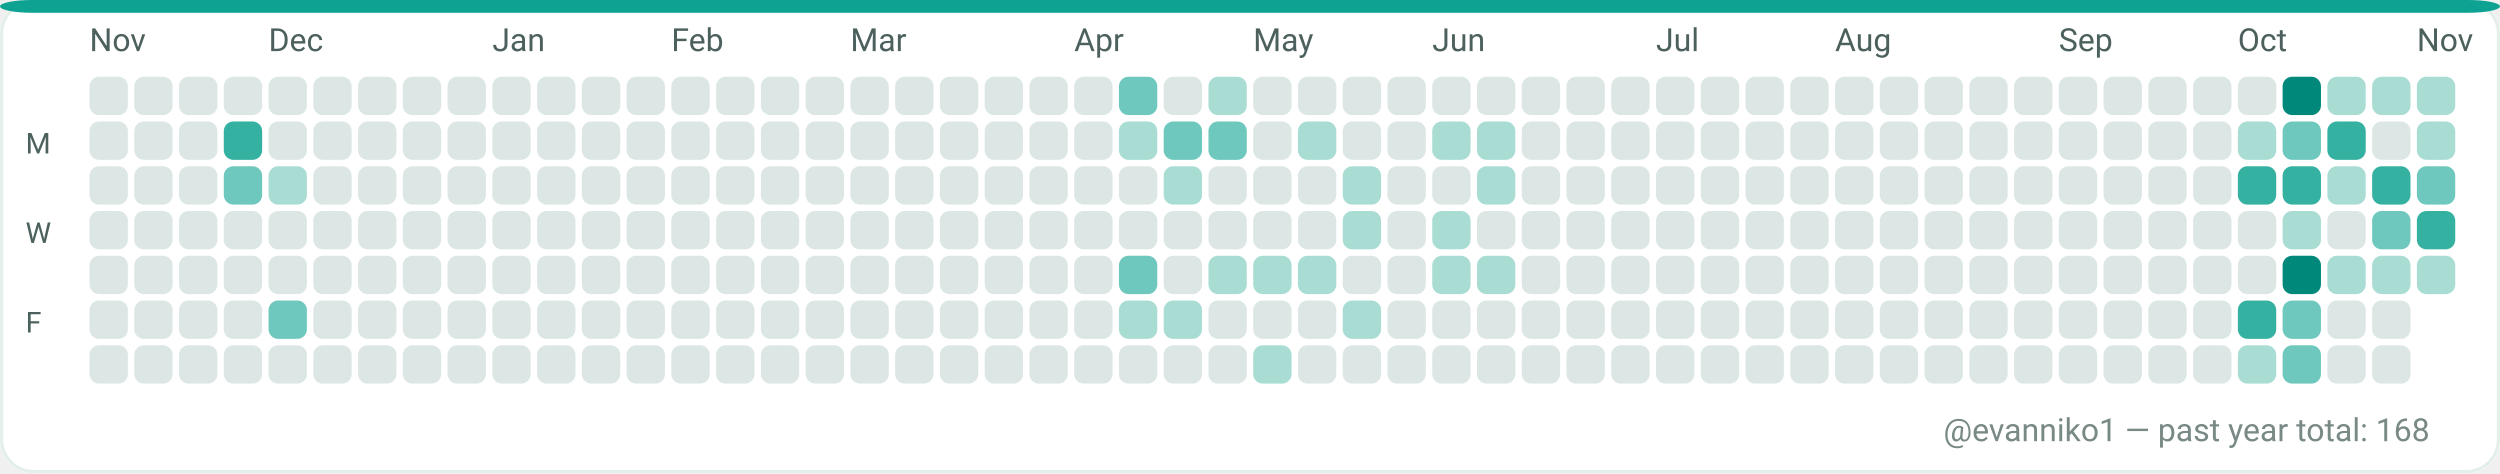
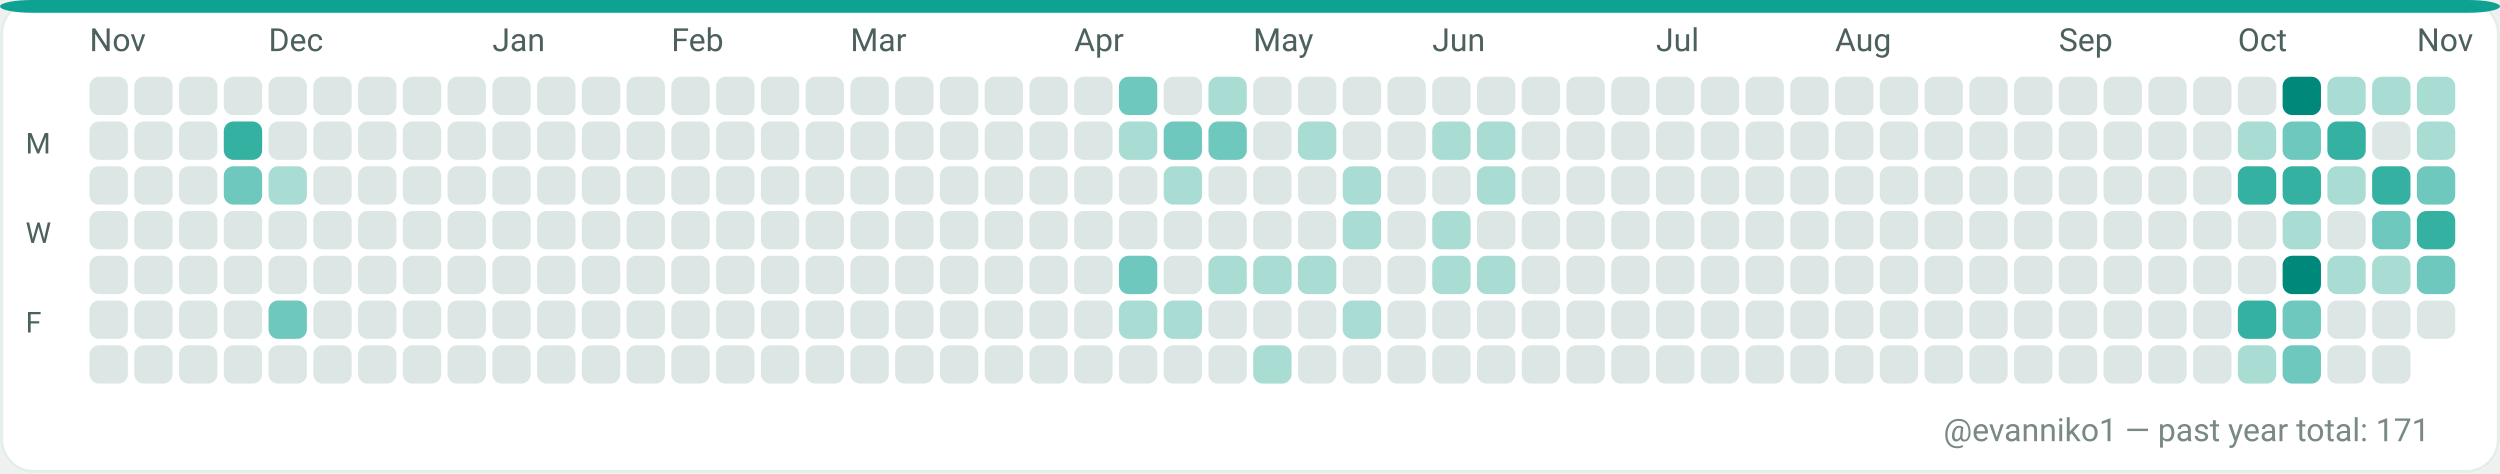
<svg xmlns="http://www.w3.org/2000/svg" width="782" height="148" viewBox="0 0 782 148" role="img" aria-label="GitHub contributions calendar for evanniko1">
  <rect x="0" y="0" width="782" height="148" rx="10" fill="#F7FAF9" />
  <rect x="0.5" y="0.5" width="781" height="147" rx="10" fill="#FFFFFF" stroke="#E5EFEA" stroke-width="1" />
  <rect x="0" y="0" width="782" height="4" rx="10" fill="#0EA293" />
  <text x="28" y="16" fill="#4C615D" font-family="ui-sans-serif, system-ui, -apple-system, Segoe UI, Roboto, Ubuntu, Cantarell, Noto Sans, Helvetica Neue, Arial" font-size="10" text-rendering="geometricPrecision">Nov</text>
  <text x="84" y="16" fill="#4C615D" font-family="ui-sans-serif, system-ui, -apple-system, Segoe UI, Roboto, Ubuntu, Cantarell, Noto Sans, Helvetica Neue, Arial" font-size="10" text-rendering="geometricPrecision">Dec</text>
  <text x="154" y="16" fill="#4C615D" font-family="ui-sans-serif, system-ui, -apple-system, Segoe UI, Roboto, Ubuntu, Cantarell, Noto Sans, Helvetica Neue, Arial" font-size="10" text-rendering="geometricPrecision">Jan</text>
  <text x="210" y="16" fill="#4C615D" font-family="ui-sans-serif, system-ui, -apple-system, Segoe UI, Roboto, Ubuntu, Cantarell, Noto Sans, Helvetica Neue, Arial" font-size="10" text-rendering="geometricPrecision">Feb</text>
  <text x="266" y="16" fill="#4C615D" font-family="ui-sans-serif, system-ui, -apple-system, Segoe UI, Roboto, Ubuntu, Cantarell, Noto Sans, Helvetica Neue, Arial" font-size="10" text-rendering="geometricPrecision">Mar</text>
  <text x="336" y="16" fill="#4C615D" font-family="ui-sans-serif, system-ui, -apple-system, Segoe UI, Roboto, Ubuntu, Cantarell, Noto Sans, Helvetica Neue, Arial" font-size="10" text-rendering="geometricPrecision">Apr</text>
  <text x="392" y="16" fill="#4C615D" font-family="ui-sans-serif, system-ui, -apple-system, Segoe UI, Roboto, Ubuntu, Cantarell, Noto Sans, Helvetica Neue, Arial" font-size="10" text-rendering="geometricPrecision">May</text>
  <text x="448" y="16" fill="#4C615D" font-family="ui-sans-serif, system-ui, -apple-system, Segoe UI, Roboto, Ubuntu, Cantarell, Noto Sans, Helvetica Neue, Arial" font-size="10" text-rendering="geometricPrecision">Jun</text>
  <text x="518" y="16" fill="#4C615D" font-family="ui-sans-serif, system-ui, -apple-system, Segoe UI, Roboto, Ubuntu, Cantarell, Noto Sans, Helvetica Neue, Arial" font-size="10" text-rendering="geometricPrecision">Jul</text>
  <text x="574" y="16" fill="#4C615D" font-family="ui-sans-serif, system-ui, -apple-system, Segoe UI, Roboto, Ubuntu, Cantarell, Noto Sans, Helvetica Neue, Arial" font-size="10" text-rendering="geometricPrecision">Aug</text>
  <text x="644" y="16" fill="#4C615D" font-family="ui-sans-serif, system-ui, -apple-system, Segoe UI, Roboto, Ubuntu, Cantarell, Noto Sans, Helvetica Neue, Arial" font-size="10" text-rendering="geometricPrecision">Sep</text>
  <text x="700" y="16" fill="#4C615D" font-family="ui-sans-serif, system-ui, -apple-system, Segoe UI, Roboto, Ubuntu, Cantarell, Noto Sans, Helvetica Neue, Arial" font-size="10" text-rendering="geometricPrecision">Oct</text>
  <text x="756" y="16" fill="#4C615D" font-family="ui-sans-serif, system-ui, -apple-system, Segoe UI, Roboto, Ubuntu, Cantarell, Noto Sans, Helvetica Neue, Arial" font-size="10" text-rendering="geometricPrecision">Nov</text>
  <text x="8" y="48" fill="#4C615D" font-family="ui-sans-serif, system-ui, -apple-system, Segoe UI, Roboto, Ubuntu, Cantarell, Noto Sans, Helvetica Neue, Arial" font-size="9" text-rendering="geometricPrecision">M</text>
  <text x="8" y="76" fill="#4C615D" font-family="ui-sans-serif, system-ui, -apple-system, Segoe UI, Roboto, Ubuntu, Cantarell, Noto Sans, Helvetica Neue, Arial" font-size="9" text-rendering="geometricPrecision">W</text>
  <text x="8" y="104" fill="#4C615D" font-family="ui-sans-serif, system-ui, -apple-system, Segoe UI, Roboto, Ubuntu, Cantarell, Noto Sans, Helvetica Neue, Arial" font-size="9" text-rendering="geometricPrecision">F</text>
  <g>
    <rect x="28" y="24" width="12" height="12" rx="3" fill="#DCE7E5" />
  </g>
  <g>
    <rect x="28" y="38" width="12" height="12" rx="3" fill="#DCE7E5" />
  </g>
  <g>
    <rect x="28" y="52" width="12" height="12" rx="3" fill="#DCE7E5" />
  </g>
  <g>
    <rect x="28" y="66" width="12" height="12" rx="3" fill="#DCE7E5" />
  </g>
  <g>
    <rect x="28" y="80" width="12" height="12" rx="3" fill="#DCE7E5" />
  </g>
  <g>
    <rect x="28" y="94" width="12" height="12" rx="3" fill="#DCE7E5" />
  </g>
  <g>
    <rect x="28" y="108" width="12" height="12" rx="3" fill="#DCE7E5" />
  </g>
  <g>
    <rect x="42" y="24" width="12" height="12" rx="3" fill="#DCE7E5" />
  </g>
  <g>
    <rect x="42" y="38" width="12" height="12" rx="3" fill="#DCE7E5" />
  </g>
  <g>
    <rect x="42" y="52" width="12" height="12" rx="3" fill="#DCE7E5" />
  </g>
  <g>
    <rect x="42" y="66" width="12" height="12" rx="3" fill="#DCE7E5" />
  </g>
  <g>
    <rect x="42" y="80" width="12" height="12" rx="3" fill="#DCE7E5" />
  </g>
  <g>
    <rect x="42" y="94" width="12" height="12" rx="3" fill="#DCE7E5" />
  </g>
  <g>
    <rect x="42" y="108" width="12" height="12" rx="3" fill="#DCE7E5" />
  </g>
  <g>
    <rect x="56" y="24" width="12" height="12" rx="3" fill="#DCE7E5" />
  </g>
  <g>
    <rect x="56" y="38" width="12" height="12" rx="3" fill="#DCE7E5" />
  </g>
  <g>
    <rect x="56" y="52" width="12" height="12" rx="3" fill="#DCE7E5" />
  </g>
  <g>
    <rect x="56" y="66" width="12" height="12" rx="3" fill="#DCE7E5" />
  </g>
  <g>
    <rect x="56" y="80" width="12" height="12" rx="3" fill="#DCE7E5" />
  </g>
  <g>
    <rect x="56" y="94" width="12" height="12" rx="3" fill="#DCE7E5" />
  </g>
  <g>
    <rect x="56" y="108" width="12" height="12" rx="3" fill="#DCE7E5" />
  </g>
  <g>
    <rect x="70" y="24" width="12" height="12" rx="3" fill="#DCE7E5" />
  </g>
  <g>
    <rect x="70" y="38" width="12" height="12" rx="3" fill="#35B1A1" />
  </g>
  <g>
    <rect x="70" y="52" width="12" height="12" rx="3" fill="#6FC8BE" />
  </g>
  <g>
    <rect x="70" y="66" width="12" height="12" rx="3" fill="#DCE7E5" />
  </g>
  <g>
    <rect x="70" y="80" width="12" height="12" rx="3" fill="#DCE7E5" />
  </g>
  <g>
    <rect x="70" y="94" width="12" height="12" rx="3" fill="#DCE7E5" />
  </g>
  <g>
    <rect x="70" y="108" width="12" height="12" rx="3" fill="#DCE7E5" />
  </g>
  <g>
    <rect x="84" y="24" width="12" height="12" rx="3" fill="#DCE7E5" />
  </g>
  <g>
    <rect x="84" y="38" width="12" height="12" rx="3" fill="#DCE7E5" />
  </g>
  <g>
    <rect x="84" y="52" width="12" height="12" rx="3" fill="#A9DDD4" />
  </g>
  <g>
    <rect x="84" y="66" width="12" height="12" rx="3" fill="#DCE7E5" />
  </g>
  <g>
    <rect x="84" y="80" width="12" height="12" rx="3" fill="#DCE7E5" />
  </g>
  <g>
    <rect x="84" y="94" width="12" height="12" rx="3" fill="#6FC8BE" />
  </g>
  <g>
    <rect x="84" y="108" width="12" height="12" rx="3" fill="#DCE7E5" />
  </g>
  <g>
    <rect x="98" y="24" width="12" height="12" rx="3" fill="#DCE7E5" />
  </g>
  <g>
    <rect x="98" y="38" width="12" height="12" rx="3" fill="#DCE7E5" />
  </g>
  <g>
    <rect x="98" y="52" width="12" height="12" rx="3" fill="#DCE7E5" />
  </g>
  <g>
    <rect x="98" y="66" width="12" height="12" rx="3" fill="#DCE7E5" />
  </g>
  <g>
    <rect x="98" y="80" width="12" height="12" rx="3" fill="#DCE7E5" />
  </g>
  <g>
    <rect x="98" y="94" width="12" height="12" rx="3" fill="#DCE7E5" />
  </g>
  <g>
    <rect x="98" y="108" width="12" height="12" rx="3" fill="#DCE7E5" />
  </g>
  <g>
    <rect x="112" y="24" width="12" height="12" rx="3" fill="#DCE7E5" />
  </g>
  <g>
    <rect x="112" y="38" width="12" height="12" rx="3" fill="#DCE7E5" />
  </g>
  <g>
    <rect x="112" y="52" width="12" height="12" rx="3" fill="#DCE7E5" />
  </g>
  <g>
    <rect x="112" y="66" width="12" height="12" rx="3" fill="#DCE7E5" />
  </g>
  <g>
    <rect x="112" y="80" width="12" height="12" rx="3" fill="#DCE7E5" />
  </g>
  <g>
    <rect x="112" y="94" width="12" height="12" rx="3" fill="#DCE7E5" />
  </g>
  <g>
    <rect x="112" y="108" width="12" height="12" rx="3" fill="#DCE7E5" />
  </g>
  <g>
    <rect x="126" y="24" width="12" height="12" rx="3" fill="#DCE7E5" />
  </g>
  <g>
    <rect x="126" y="38" width="12" height="12" rx="3" fill="#DCE7E5" />
  </g>
  <g>
    <rect x="126" y="52" width="12" height="12" rx="3" fill="#DCE7E5" />
  </g>
  <g>
    <rect x="126" y="66" width="12" height="12" rx="3" fill="#DCE7E5" />
  </g>
  <g>
    <rect x="126" y="80" width="12" height="12" rx="3" fill="#DCE7E5" />
  </g>
  <g>
    <rect x="126" y="94" width="12" height="12" rx="3" fill="#DCE7E5" />
  </g>
  <g>
    <rect x="126" y="108" width="12" height="12" rx="3" fill="#DCE7E5" />
  </g>
  <g>
    <rect x="140" y="24" width="12" height="12" rx="3" fill="#DCE7E5" />
  </g>
  <g>
    <rect x="140" y="38" width="12" height="12" rx="3" fill="#DCE7E5" />
  </g>
  <g>
    <rect x="140" y="52" width="12" height="12" rx="3" fill="#DCE7E5" />
  </g>
  <g>
    <rect x="140" y="66" width="12" height="12" rx="3" fill="#DCE7E5" />
  </g>
  <g>
    <rect x="140" y="80" width="12" height="12" rx="3" fill="#DCE7E5" />
  </g>
  <g>
    <rect x="140" y="94" width="12" height="12" rx="3" fill="#DCE7E5" />
  </g>
  <g>
    <rect x="140" y="108" width="12" height="12" rx="3" fill="#DCE7E5" />
  </g>
  <g>
    <rect x="154" y="24" width="12" height="12" rx="3" fill="#DCE7E5" />
  </g>
  <g>
    <rect x="154" y="38" width="12" height="12" rx="3" fill="#DCE7E5" />
  </g>
  <g>
    <rect x="154" y="52" width="12" height="12" rx="3" fill="#DCE7E5" />
  </g>
  <g>
    <rect x="154" y="66" width="12" height="12" rx="3" fill="#DCE7E5" />
  </g>
  <g>
    <rect x="154" y="80" width="12" height="12" rx="3" fill="#DCE7E5" />
  </g>
  <g>
    <rect x="154" y="94" width="12" height="12" rx="3" fill="#DCE7E5" />
  </g>
  <g>
    <rect x="154" y="108" width="12" height="12" rx="3" fill="#DCE7E5" />
  </g>
  <g>
    <rect x="168" y="24" width="12" height="12" rx="3" fill="#DCE7E5" />
  </g>
  <g>
    <rect x="168" y="38" width="12" height="12" rx="3" fill="#DCE7E5" />
  </g>
  <g>
    <rect x="168" y="52" width="12" height="12" rx="3" fill="#DCE7E5" />
  </g>
  <g>
    <rect x="168" y="66" width="12" height="12" rx="3" fill="#DCE7E5" />
  </g>
  <g>
    <rect x="168" y="80" width="12" height="12" rx="3" fill="#DCE7E5" />
  </g>
  <g>
    <rect x="168" y="94" width="12" height="12" rx="3" fill="#DCE7E5" />
  </g>
  <g>
    <rect x="168" y="108" width="12" height="12" rx="3" fill="#DCE7E5" />
  </g>
  <g>
    <rect x="182" y="24" width="12" height="12" rx="3" fill="#DCE7E5" />
  </g>
  <g>
    <rect x="182" y="38" width="12" height="12" rx="3" fill="#DCE7E5" />
  </g>
  <g>
    <rect x="182" y="52" width="12" height="12" rx="3" fill="#DCE7E5" />
  </g>
  <g>
    <rect x="182" y="66" width="12" height="12" rx="3" fill="#DCE7E5" />
  </g>
  <g>
    <rect x="182" y="80" width="12" height="12" rx="3" fill="#DCE7E5" />
  </g>
  <g>
    <rect x="182" y="94" width="12" height="12" rx="3" fill="#DCE7E5" />
  </g>
  <g>
    <rect x="182" y="108" width="12" height="12" rx="3" fill="#DCE7E5" />
  </g>
  <g>
    <rect x="196" y="24" width="12" height="12" rx="3" fill="#DCE7E5" />
  </g>
  <g>
    <rect x="196" y="38" width="12" height="12" rx="3" fill="#DCE7E5" />
  </g>
  <g>
    <rect x="196" y="52" width="12" height="12" rx="3" fill="#DCE7E5" />
  </g>
  <g>
    <rect x="196" y="66" width="12" height="12" rx="3" fill="#DCE7E5" />
  </g>
  <g>
    <rect x="196" y="80" width="12" height="12" rx="3" fill="#DCE7E5" />
  </g>
  <g>
    <rect x="196" y="94" width="12" height="12" rx="3" fill="#DCE7E5" />
  </g>
  <g>
    <rect x="196" y="108" width="12" height="12" rx="3" fill="#DCE7E5" />
  </g>
  <g>
    <rect x="210" y="24" width="12" height="12" rx="3" fill="#DCE7E5" />
  </g>
  <g>
    <rect x="210" y="38" width="12" height="12" rx="3" fill="#DCE7E5" />
  </g>
  <g>
    <rect x="210" y="52" width="12" height="12" rx="3" fill="#DCE7E5" />
  </g>
  <g>
    <rect x="210" y="66" width="12" height="12" rx="3" fill="#DCE7E5" />
  </g>
  <g>
    <rect x="210" y="80" width="12" height="12" rx="3" fill="#DCE7E5" />
  </g>
  <g>
    <rect x="210" y="94" width="12" height="12" rx="3" fill="#DCE7E5" />
  </g>
  <g>
    <rect x="210" y="108" width="12" height="12" rx="3" fill="#DCE7E5" />
  </g>
  <g>
    <rect x="224" y="24" width="12" height="12" rx="3" fill="#DCE7E5" />
  </g>
  <g>
    <rect x="224" y="38" width="12" height="12" rx="3" fill="#DCE7E5" />
  </g>
  <g>
    <rect x="224" y="52" width="12" height="12" rx="3" fill="#DCE7E5" />
  </g>
  <g>
    <rect x="224" y="66" width="12" height="12" rx="3" fill="#DCE7E5" />
  </g>
  <g>
    <rect x="224" y="80" width="12" height="12" rx="3" fill="#DCE7E5" />
  </g>
  <g>
    <rect x="224" y="94" width="12" height="12" rx="3" fill="#DCE7E5" />
  </g>
  <g>
    <rect x="224" y="108" width="12" height="12" rx="3" fill="#DCE7E5" />
  </g>
  <g>
    <rect x="238" y="24" width="12" height="12" rx="3" fill="#DCE7E5" />
  </g>
  <g>
    <rect x="238" y="38" width="12" height="12" rx="3" fill="#DCE7E5" />
  </g>
  <g>
    <rect x="238" y="52" width="12" height="12" rx="3" fill="#DCE7E5" />
  </g>
  <g>
    <rect x="238" y="66" width="12" height="12" rx="3" fill="#DCE7E5" />
  </g>
  <g>
    <rect x="238" y="80" width="12" height="12" rx="3" fill="#DCE7E5" />
  </g>
  <g>
    <rect x="238" y="94" width="12" height="12" rx="3" fill="#DCE7E5" />
  </g>
  <g>
    <rect x="238" y="108" width="12" height="12" rx="3" fill="#DCE7E5" />
  </g>
  <g>
    <rect x="252" y="24" width="12" height="12" rx="3" fill="#DCE7E5" />
  </g>
  <g>
    <rect x="252" y="38" width="12" height="12" rx="3" fill="#DCE7E5" />
  </g>
  <g>
    <rect x="252" y="52" width="12" height="12" rx="3" fill="#DCE7E5" />
  </g>
  <g>
    <rect x="252" y="66" width="12" height="12" rx="3" fill="#DCE7E5" />
  </g>
  <g>
    <rect x="252" y="80" width="12" height="12" rx="3" fill="#DCE7E5" />
  </g>
  <g>
    <rect x="252" y="94" width="12" height="12" rx="3" fill="#DCE7E5" />
  </g>
  <g>
    <rect x="252" y="108" width="12" height="12" rx="3" fill="#DCE7E5" />
  </g>
  <g>
    <rect x="266" y="24" width="12" height="12" rx="3" fill="#DCE7E5" />
  </g>
  <g>
    <rect x="266" y="38" width="12" height="12" rx="3" fill="#DCE7E5" />
  </g>
  <g>
    <rect x="266" y="52" width="12" height="12" rx="3" fill="#DCE7E5" />
  </g>
  <g>
    <rect x="266" y="66" width="12" height="12" rx="3" fill="#DCE7E5" />
  </g>
  <g>
    <rect x="266" y="80" width="12" height="12" rx="3" fill="#DCE7E5" />
  </g>
  <g>
    <rect x="266" y="94" width="12" height="12" rx="3" fill="#DCE7E5" />
  </g>
  <g>
    <rect x="266" y="108" width="12" height="12" rx="3" fill="#DCE7E5" />
  </g>
  <g>
    <rect x="280" y="24" width="12" height="12" rx="3" fill="#DCE7E5" />
  </g>
  <g>
    <rect x="280" y="38" width="12" height="12" rx="3" fill="#DCE7E5" />
  </g>
  <g>
    <rect x="280" y="52" width="12" height="12" rx="3" fill="#DCE7E5" />
  </g>
  <g>
    <rect x="280" y="66" width="12" height="12" rx="3" fill="#DCE7E5" />
  </g>
  <g>
    <rect x="280" y="80" width="12" height="12" rx="3" fill="#DCE7E5" />
  </g>
  <g>
    <rect x="280" y="94" width="12" height="12" rx="3" fill="#DCE7E5" />
  </g>
  <g>
    <rect x="280" y="108" width="12" height="12" rx="3" fill="#DCE7E5" />
  </g>
  <g>
    <rect x="294" y="24" width="12" height="12" rx="3" fill="#DCE7E5" />
  </g>
  <g>
    <rect x="294" y="38" width="12" height="12" rx="3" fill="#DCE7E5" />
  </g>
  <g>
    <rect x="294" y="52" width="12" height="12" rx="3" fill="#DCE7E5" />
  </g>
  <g>
    <rect x="294" y="66" width="12" height="12" rx="3" fill="#DCE7E5" />
  </g>
  <g>
    <rect x="294" y="80" width="12" height="12" rx="3" fill="#DCE7E5" />
  </g>
  <g>
    <rect x="294" y="94" width="12" height="12" rx="3" fill="#DCE7E5" />
  </g>
  <g>
    <rect x="294" y="108" width="12" height="12" rx="3" fill="#DCE7E5" />
  </g>
  <g>
    <rect x="308" y="24" width="12" height="12" rx="3" fill="#DCE7E5" />
  </g>
  <g>
    <rect x="308" y="38" width="12" height="12" rx="3" fill="#DCE7E5" />
  </g>
  <g>
    <rect x="308" y="52" width="12" height="12" rx="3" fill="#DCE7E5" />
  </g>
  <g>
    <rect x="308" y="66" width="12" height="12" rx="3" fill="#DCE7E5" />
  </g>
  <g>
    <rect x="308" y="80" width="12" height="12" rx="3" fill="#DCE7E5" />
  </g>
  <g>
    <rect x="308" y="94" width="12" height="12" rx="3" fill="#DCE7E5" />
  </g>
  <g>
    <rect x="308" y="108" width="12" height="12" rx="3" fill="#DCE7E5" />
  </g>
  <g>
    <rect x="322" y="24" width="12" height="12" rx="3" fill="#DCE7E5" />
  </g>
  <g>
    <rect x="322" y="38" width="12" height="12" rx="3" fill="#DCE7E5" />
  </g>
  <g>
    <rect x="322" y="52" width="12" height="12" rx="3" fill="#DCE7E5" />
  </g>
  <g>
    <rect x="322" y="66" width="12" height="12" rx="3" fill="#DCE7E5" />
  </g>
  <g>
    <rect x="322" y="80" width="12" height="12" rx="3" fill="#DCE7E5" />
  </g>
  <g>
    <rect x="322" y="94" width="12" height="12" rx="3" fill="#DCE7E5" />
  </g>
  <g>
    <rect x="322" y="108" width="12" height="12" rx="3" fill="#DCE7E5" />
  </g>
  <g>
    <rect x="336" y="24" width="12" height="12" rx="3" fill="#DCE7E5" />
  </g>
  <g>
    <rect x="336" y="38" width="12" height="12" rx="3" fill="#DCE7E5" />
  </g>
  <g>
    <rect x="336" y="52" width="12" height="12" rx="3" fill="#DCE7E5" />
  </g>
  <g>
    <rect x="336" y="66" width="12" height="12" rx="3" fill="#DCE7E5" />
  </g>
  <g>
    <rect x="336" y="80" width="12" height="12" rx="3" fill="#DCE7E5" />
  </g>
  <g>
    <rect x="336" y="94" width="12" height="12" rx="3" fill="#DCE7E5" />
  </g>
  <g>
    <rect x="336" y="108" width="12" height="12" rx="3" fill="#DCE7E5" />
  </g>
  <g>
    <rect x="350" y="24" width="12" height="12" rx="3" fill="#6FC8BE" />
  </g>
  <g>
    <rect x="350" y="38" width="12" height="12" rx="3" fill="#A9DDD4" />
  </g>
  <g>
    <rect x="350" y="52" width="12" height="12" rx="3" fill="#DCE7E5" />
  </g>
  <g>
    <rect x="350" y="66" width="12" height="12" rx="3" fill="#DCE7E5" />
  </g>
  <g>
    <rect x="350" y="80" width="12" height="12" rx="3" fill="#6FC8BE" />
  </g>
  <g>
    <rect x="350" y="94" width="12" height="12" rx="3" fill="#A9DDD4" />
  </g>
  <g>
    <rect x="350" y="108" width="12" height="12" rx="3" fill="#DCE7E5" />
  </g>
  <g>
    <rect x="364" y="24" width="12" height="12" rx="3" fill="#DCE7E5" />
  </g>
  <g>
    <rect x="364" y="38" width="12" height="12" rx="3" fill="#6FC8BE" />
  </g>
  <g>
    <rect x="364" y="52" width="12" height="12" rx="3" fill="#A9DDD4" />
  </g>
  <g>
    <rect x="364" y="66" width="12" height="12" rx="3" fill="#DCE7E5" />
  </g>
  <g>
    <rect x="364" y="80" width="12" height="12" rx="3" fill="#DCE7E5" />
  </g>
  <g>
    <rect x="364" y="94" width="12" height="12" rx="3" fill="#A9DDD4" />
  </g>
  <g>
    <rect x="364" y="108" width="12" height="12" rx="3" fill="#DCE7E5" />
  </g>
  <g>
    <rect x="378" y="24" width="12" height="12" rx="3" fill="#A9DDD4" />
  </g>
  <g>
    <rect x="378" y="38" width="12" height="12" rx="3" fill="#6FC8BE" />
  </g>
  <g>
    <rect x="378" y="52" width="12" height="12" rx="3" fill="#DCE7E5" />
  </g>
  <g>
    <rect x="378" y="66" width="12" height="12" rx="3" fill="#DCE7E5" />
  </g>
  <g>
    <rect x="378" y="80" width="12" height="12" rx="3" fill="#A9DDD4" />
  </g>
  <g>
    <rect x="378" y="94" width="12" height="12" rx="3" fill="#DCE7E5" />
  </g>
  <g>
    <rect x="378" y="108" width="12" height="12" rx="3" fill="#DCE7E5" />
  </g>
  <g>
    <rect x="392" y="24" width="12" height="12" rx="3" fill="#DCE7E5" />
  </g>
  <g>
    <rect x="392" y="38" width="12" height="12" rx="3" fill="#DCE7E5" />
  </g>
  <g>
    <rect x="392" y="52" width="12" height="12" rx="3" fill="#DCE7E5" />
  </g>
  <g>
    <rect x="392" y="66" width="12" height="12" rx="3" fill="#DCE7E5" />
  </g>
  <g>
    <rect x="392" y="80" width="12" height="12" rx="3" fill="#A9DDD4" />
  </g>
  <g>
    <rect x="392" y="94" width="12" height="12" rx="3" fill="#DCE7E5" />
  </g>
  <g>
    <rect x="392" y="108" width="12" height="12" rx="3" fill="#A9DDD4" />
  </g>
  <g>
    <rect x="406" y="24" width="12" height="12" rx="3" fill="#DCE7E5" />
  </g>
  <g>
    <rect x="406" y="38" width="12" height="12" rx="3" fill="#A9DDD4" />
  </g>
  <g>
    <rect x="406" y="52" width="12" height="12" rx="3" fill="#DCE7E5" />
  </g>
  <g>
    <rect x="406" y="66" width="12" height="12" rx="3" fill="#DCE7E5" />
  </g>
  <g>
    <rect x="406" y="80" width="12" height="12" rx="3" fill="#A9DDD4" />
  </g>
  <g>
    <rect x="406" y="94" width="12" height="12" rx="3" fill="#DCE7E5" />
  </g>
  <g>
    <rect x="406" y="108" width="12" height="12" rx="3" fill="#DCE7E5" />
  </g>
  <g>
    <rect x="420" y="24" width="12" height="12" rx="3" fill="#DCE7E5" />
  </g>
  <g>
    <rect x="420" y="38" width="12" height="12" rx="3" fill="#DCE7E5" />
  </g>
  <g>
    <rect x="420" y="52" width="12" height="12" rx="3" fill="#A9DDD4" />
  </g>
  <g>
    <rect x="420" y="66" width="12" height="12" rx="3" fill="#A9DDD4" />
  </g>
  <g>
    <rect x="420" y="80" width="12" height="12" rx="3" fill="#DCE7E5" />
  </g>
  <g>
    <rect x="420" y="94" width="12" height="12" rx="3" fill="#A9DDD4" />
  </g>
  <g>
    <rect x="420" y="108" width="12" height="12" rx="3" fill="#DCE7E5" />
  </g>
  <g>
    <rect x="434" y="24" width="12" height="12" rx="3" fill="#DCE7E5" />
  </g>
  <g>
    <rect x="434" y="38" width="12" height="12" rx="3" fill="#DCE7E5" />
  </g>
  <g>
    <rect x="434" y="52" width="12" height="12" rx="3" fill="#DCE7E5" />
  </g>
  <g>
    <rect x="434" y="66" width="12" height="12" rx="3" fill="#DCE7E5" />
  </g>
  <g>
    <rect x="434" y="80" width="12" height="12" rx="3" fill="#DCE7E5" />
  </g>
  <g>
    <rect x="434" y="94" width="12" height="12" rx="3" fill="#DCE7E5" />
  </g>
  <g>
    <rect x="434" y="108" width="12" height="12" rx="3" fill="#DCE7E5" />
  </g>
  <g>
    <rect x="448" y="24" width="12" height="12" rx="3" fill="#DCE7E5" />
  </g>
  <g>
    <rect x="448" y="38" width="12" height="12" rx="3" fill="#A9DDD4" />
  </g>
  <g>
    <rect x="448" y="52" width="12" height="12" rx="3" fill="#DCE7E5" />
  </g>
  <g>
    <rect x="448" y="66" width="12" height="12" rx="3" fill="#A9DDD4" />
  </g>
  <g>
    <rect x="448" y="80" width="12" height="12" rx="3" fill="#A9DDD4" />
  </g>
  <g>
    <rect x="448" y="94" width="12" height="12" rx="3" fill="#DCE7E5" />
  </g>
  <g>
    <rect x="448" y="108" width="12" height="12" rx="3" fill="#DCE7E5" />
  </g>
  <g>
    <rect x="462" y="24" width="12" height="12" rx="3" fill="#DCE7E5" />
  </g>
  <g>
    <rect x="462" y="38" width="12" height="12" rx="3" fill="#A9DDD4" />
  </g>
  <g>
    <rect x="462" y="52" width="12" height="12" rx="3" fill="#A9DDD4" />
  </g>
  <g>
    <rect x="462" y="66" width="12" height="12" rx="3" fill="#DCE7E5" />
  </g>
  <g>
    <rect x="462" y="80" width="12" height="12" rx="3" fill="#A9DDD4" />
  </g>
  <g>
    <rect x="462" y="94" width="12" height="12" rx="3" fill="#DCE7E5" />
  </g>
  <g>
    <rect x="462" y="108" width="12" height="12" rx="3" fill="#DCE7E5" />
  </g>
  <g>
    <rect x="476" y="24" width="12" height="12" rx="3" fill="#DCE7E5" />
  </g>
  <g>
    <rect x="476" y="38" width="12" height="12" rx="3" fill="#DCE7E5" />
  </g>
  <g>
    <rect x="476" y="52" width="12" height="12" rx="3" fill="#DCE7E5" />
  </g>
  <g>
    <rect x="476" y="66" width="12" height="12" rx="3" fill="#DCE7E5" />
  </g>
  <g>
    <rect x="476" y="80" width="12" height="12" rx="3" fill="#DCE7E5" />
  </g>
  <g>
    <rect x="476" y="94" width="12" height="12" rx="3" fill="#DCE7E5" />
  </g>
  <g>
    <rect x="476" y="108" width="12" height="12" rx="3" fill="#DCE7E5" />
  </g>
  <g>
    <rect x="490" y="24" width="12" height="12" rx="3" fill="#DCE7E5" />
  </g>
  <g>
    <rect x="490" y="38" width="12" height="12" rx="3" fill="#DCE7E5" />
  </g>
  <g>
    <rect x="490" y="52" width="12" height="12" rx="3" fill="#DCE7E5" />
  </g>
  <g>
    <rect x="490" y="66" width="12" height="12" rx="3" fill="#DCE7E5" />
  </g>
  <g>
    <rect x="490" y="80" width="12" height="12" rx="3" fill="#DCE7E5" />
  </g>
  <g>
    <rect x="490" y="94" width="12" height="12" rx="3" fill="#DCE7E5" />
  </g>
  <g>
    <rect x="490" y="108" width="12" height="12" rx="3" fill="#DCE7E5" />
  </g>
  <g>
    <rect x="504" y="24" width="12" height="12" rx="3" fill="#DCE7E5" />
  </g>
  <g>
    <rect x="504" y="38" width="12" height="12" rx="3" fill="#DCE7E5" />
  </g>
  <g>
    <rect x="504" y="52" width="12" height="12" rx="3" fill="#DCE7E5" />
  </g>
  <g>
    <rect x="504" y="66" width="12" height="12" rx="3" fill="#DCE7E5" />
  </g>
  <g>
    <rect x="504" y="80" width="12" height="12" rx="3" fill="#DCE7E5" />
  </g>
  <g>
    <rect x="504" y="94" width="12" height="12" rx="3" fill="#DCE7E5" />
  </g>
  <g>
    <rect x="504" y="108" width="12" height="12" rx="3" fill="#DCE7E5" />
  </g>
  <g>
    <rect x="518" y="24" width="12" height="12" rx="3" fill="#DCE7E5" />
  </g>
  <g>
    <rect x="518" y="38" width="12" height="12" rx="3" fill="#DCE7E5" />
  </g>
  <g>
    <rect x="518" y="52" width="12" height="12" rx="3" fill="#DCE7E5" />
  </g>
  <g>
    <rect x="518" y="66" width="12" height="12" rx="3" fill="#DCE7E5" />
  </g>
  <g>
    <rect x="518" y="80" width="12" height="12" rx="3" fill="#DCE7E5" />
  </g>
  <g>
    <rect x="518" y="94" width="12" height="12" rx="3" fill="#DCE7E5" />
  </g>
  <g>
    <rect x="518" y="108" width="12" height="12" rx="3" fill="#DCE7E5" />
  </g>
  <g>
    <rect x="532" y="24" width="12" height="12" rx="3" fill="#DCE7E5" />
  </g>
  <g>
    <rect x="532" y="38" width="12" height="12" rx="3" fill="#DCE7E5" />
  </g>
  <g>
    <rect x="532" y="52" width="12" height="12" rx="3" fill="#DCE7E5" />
  </g>
  <g>
    <rect x="532" y="66" width="12" height="12" rx="3" fill="#DCE7E5" />
  </g>
  <g>
    <rect x="532" y="80" width="12" height="12" rx="3" fill="#DCE7E5" />
  </g>
  <g>
    <rect x="532" y="94" width="12" height="12" rx="3" fill="#DCE7E5" />
  </g>
  <g>
    <rect x="532" y="108" width="12" height="12" rx="3" fill="#DCE7E5" />
  </g>
  <g>
    <rect x="546" y="24" width="12" height="12" rx="3" fill="#DCE7E5" />
  </g>
  <g>
    <rect x="546" y="38" width="12" height="12" rx="3" fill="#DCE7E5" />
  </g>
  <g>
    <rect x="546" y="52" width="12" height="12" rx="3" fill="#DCE7E5" />
  </g>
  <g>
    <rect x="546" y="66" width="12" height="12" rx="3" fill="#DCE7E5" />
  </g>
  <g>
    <rect x="546" y="80" width="12" height="12" rx="3" fill="#DCE7E5" />
  </g>
  <g>
    <rect x="546" y="94" width="12" height="12" rx="3" fill="#DCE7E5" />
  </g>
  <g>
    <rect x="546" y="108" width="12" height="12" rx="3" fill="#DCE7E5" />
  </g>
  <g>
    <rect x="560" y="24" width="12" height="12" rx="3" fill="#DCE7E5" />
  </g>
  <g>
    <rect x="560" y="38" width="12" height="12" rx="3" fill="#DCE7E5" />
  </g>
  <g>
    <rect x="560" y="52" width="12" height="12" rx="3" fill="#DCE7E5" />
  </g>
  <g>
    <rect x="560" y="66" width="12" height="12" rx="3" fill="#DCE7E5" />
  </g>
  <g>
    <rect x="560" y="80" width="12" height="12" rx="3" fill="#DCE7E5" />
  </g>
  <g>
    <rect x="560" y="94" width="12" height="12" rx="3" fill="#DCE7E5" />
  </g>
  <g>
    <rect x="560" y="108" width="12" height="12" rx="3" fill="#DCE7E5" />
  </g>
  <g>
    <rect x="574" y="24" width="12" height="12" rx="3" fill="#DCE7E5" />
  </g>
  <g>
    <rect x="574" y="38" width="12" height="12" rx="3" fill="#DCE7E5" />
  </g>
  <g>
    <rect x="574" y="52" width="12" height="12" rx="3" fill="#DCE7E5" />
  </g>
  <g>
    <rect x="574" y="66" width="12" height="12" rx="3" fill="#DCE7E5" />
  </g>
  <g>
    <rect x="574" y="80" width="12" height="12" rx="3" fill="#DCE7E5" />
  </g>
  <g>
    <rect x="574" y="94" width="12" height="12" rx="3" fill="#DCE7E5" />
  </g>
  <g>
    <rect x="574" y="108" width="12" height="12" rx="3" fill="#DCE7E5" />
  </g>
  <g>
    <rect x="588" y="24" width="12" height="12" rx="3" fill="#DCE7E5" />
  </g>
  <g>
    <rect x="588" y="38" width="12" height="12" rx="3" fill="#DCE7E5" />
  </g>
  <g>
    <rect x="588" y="52" width="12" height="12" rx="3" fill="#DCE7E5" />
  </g>
  <g>
    <rect x="588" y="66" width="12" height="12" rx="3" fill="#DCE7E5" />
  </g>
  <g>
    <rect x="588" y="80" width="12" height="12" rx="3" fill="#DCE7E5" />
  </g>
  <g>
    <rect x="588" y="94" width="12" height="12" rx="3" fill="#DCE7E5" />
  </g>
  <g>
    <rect x="588" y="108" width="12" height="12" rx="3" fill="#DCE7E5" />
  </g>
  <g>
    <rect x="602" y="24" width="12" height="12" rx="3" fill="#DCE7E5" />
  </g>
  <g>
    <rect x="602" y="38" width="12" height="12" rx="3" fill="#DCE7E5" />
  </g>
  <g>
    <rect x="602" y="52" width="12" height="12" rx="3" fill="#DCE7E5" />
  </g>
  <g>
    <rect x="602" y="66" width="12" height="12" rx="3" fill="#DCE7E5" />
  </g>
  <g>
    <rect x="602" y="80" width="12" height="12" rx="3" fill="#DCE7E5" />
  </g>
  <g>
    <rect x="602" y="94" width="12" height="12" rx="3" fill="#DCE7E5" />
  </g>
  <g>
    <rect x="602" y="108" width="12" height="12" rx="3" fill="#DCE7E5" />
  </g>
  <g>
    <rect x="616" y="24" width="12" height="12" rx="3" fill="#DCE7E5" />
  </g>
  <g>
    <rect x="616" y="38" width="12" height="12" rx="3" fill="#DCE7E5" />
  </g>
  <g>
    <rect x="616" y="52" width="12" height="12" rx="3" fill="#DCE7E5" />
  </g>
  <g>
    <rect x="616" y="66" width="12" height="12" rx="3" fill="#DCE7E5" />
  </g>
  <g>
    <rect x="616" y="80" width="12" height="12" rx="3" fill="#DCE7E5" />
  </g>
  <g>
    <rect x="616" y="94" width="12" height="12" rx="3" fill="#DCE7E5" />
  </g>
  <g>
    <rect x="616" y="108" width="12" height="12" rx="3" fill="#DCE7E5" />
  </g>
  <g>
    <rect x="630" y="24" width="12" height="12" rx="3" fill="#DCE7E5" />
  </g>
  <g>
    <rect x="630" y="38" width="12" height="12" rx="3" fill="#DCE7E5" />
  </g>
  <g>
    <rect x="630" y="52" width="12" height="12" rx="3" fill="#DCE7E5" />
  </g>
  <g>
    <rect x="630" y="66" width="12" height="12" rx="3" fill="#DCE7E5" />
  </g>
  <g>
    <rect x="630" y="80" width="12" height="12" rx="3" fill="#DCE7E5" />
  </g>
  <g>
    <rect x="630" y="94" width="12" height="12" rx="3" fill="#DCE7E5" />
  </g>
  <g>
    <rect x="630" y="108" width="12" height="12" rx="3" fill="#DCE7E5" />
  </g>
  <g>
    <rect x="644" y="24" width="12" height="12" rx="3" fill="#DCE7E5" />
  </g>
  <g>
    <rect x="644" y="38" width="12" height="12" rx="3" fill="#DCE7E5" />
  </g>
  <g>
    <rect x="644" y="52" width="12" height="12" rx="3" fill="#DCE7E5" />
  </g>
  <g>
    <rect x="644" y="66" width="12" height="12" rx="3" fill="#DCE7E5" />
  </g>
  <g>
    <rect x="644" y="80" width="12" height="12" rx="3" fill="#DCE7E5" />
  </g>
  <g>
    <rect x="644" y="94" width="12" height="12" rx="3" fill="#DCE7E5" />
  </g>
  <g>
    <rect x="644" y="108" width="12" height="12" rx="3" fill="#DCE7E5" />
  </g>
  <g>
    <rect x="658" y="24" width="12" height="12" rx="3" fill="#DCE7E5" />
  </g>
  <g>
    <rect x="658" y="38" width="12" height="12" rx="3" fill="#DCE7E5" />
  </g>
  <g>
    <rect x="658" y="52" width="12" height="12" rx="3" fill="#DCE7E5" />
  </g>
  <g>
    <rect x="658" y="66" width="12" height="12" rx="3" fill="#DCE7E5" />
  </g>
  <g>
    <rect x="658" y="80" width="12" height="12" rx="3" fill="#DCE7E5" />
  </g>
  <g>
    <rect x="658" y="94" width="12" height="12" rx="3" fill="#DCE7E5" />
  </g>
  <g>
    <rect x="658" y="108" width="12" height="12" rx="3" fill="#DCE7E5" />
  </g>
  <g>
    <rect x="672" y="24" width="12" height="12" rx="3" fill="#DCE7E5" />
  </g>
  <g>
    <rect x="672" y="38" width="12" height="12" rx="3" fill="#DCE7E5" />
  </g>
  <g>
    <rect x="672" y="52" width="12" height="12" rx="3" fill="#DCE7E5" />
  </g>
  <g>
    <rect x="672" y="66" width="12" height="12" rx="3" fill="#DCE7E5" />
  </g>
  <g>
    <rect x="672" y="80" width="12" height="12" rx="3" fill="#DCE7E5" />
  </g>
  <g>
    <rect x="672" y="94" width="12" height="12" rx="3" fill="#DCE7E5" />
  </g>
  <g>
    <rect x="672" y="108" width="12" height="12" rx="3" fill="#DCE7E5" />
  </g>
  <g>
    <rect x="686" y="24" width="12" height="12" rx="3" fill="#DCE7E5" />
  </g>
  <g>
    <rect x="686" y="38" width="12" height="12" rx="3" fill="#DCE7E5" />
  </g>
  <g>
    <rect x="686" y="52" width="12" height="12" rx="3" fill="#DCE7E5" />
  </g>
  <g>
    <rect x="686" y="66" width="12" height="12" rx="3" fill="#DCE7E5" />
  </g>
  <g>
    <rect x="686" y="80" width="12" height="12" rx="3" fill="#DCE7E5" />
  </g>
  <g>
    <rect x="686" y="94" width="12" height="12" rx="3" fill="#DCE7E5" />
  </g>
  <g>
    <rect x="686" y="108" width="12" height="12" rx="3" fill="#DCE7E5" />
  </g>
  <g>
    <rect x="700" y="24" width="12" height="12" rx="3" fill="#DCE7E5" />
  </g>
  <g>
    <rect x="700" y="38" width="12" height="12" rx="3" fill="#A9DDD4" />
  </g>
  <g>
    <rect x="700" y="52" width="12" height="12" rx="3" fill="#35B1A1" />
  </g>
  <g>
    <rect x="700" y="66" width="12" height="12" rx="3" fill="#DCE7E5" />
  </g>
  <g>
    <rect x="700" y="80" width="12" height="12" rx="3" fill="#DCE7E5" />
  </g>
  <g>
    <rect x="700" y="94" width="12" height="12" rx="3" fill="#35B1A1" />
  </g>
  <g>
    <rect x="700" y="108" width="12" height="12" rx="3" fill="#A9DDD4" />
  </g>
  <g>
    <rect x="714" y="24" width="12" height="12" rx="3" fill="#00897B" />
  </g>
  <g>
    <rect x="714" y="38" width="12" height="12" rx="3" fill="#6FC8BE" />
  </g>
  <g>
    <rect x="714" y="52" width="12" height="12" rx="3" fill="#35B1A1" />
  </g>
  <g>
    <rect x="714" y="66" width="12" height="12" rx="3" fill="#A9DDD4" />
  </g>
  <g>
    <rect x="714" y="80" width="12" height="12" rx="3" fill="#00897B" />
  </g>
  <g>
    <rect x="714" y="94" width="12" height="12" rx="3" fill="#6FC8BE" />
  </g>
  <g>
    <rect x="714" y="108" width="12" height="12" rx="3" fill="#6FC8BE" />
  </g>
  <g>
    <rect x="728" y="24" width="12" height="12" rx="3" fill="#A9DDD4" />
  </g>
  <g>
    <rect x="728" y="38" width="12" height="12" rx="3" fill="#35B1A1" />
  </g>
  <g>
    <rect x="728" y="52" width="12" height="12" rx="3" fill="#A9DDD4" />
  </g>
  <g>
    <rect x="728" y="66" width="12" height="12" rx="3" fill="#DCE7E5" />
  </g>
  <g>
    <rect x="728" y="80" width="12" height="12" rx="3" fill="#A9DDD4" />
  </g>
  <g>
    <rect x="728" y="94" width="12" height="12" rx="3" fill="#DCE7E5" />
  </g>
  <g>
    <rect x="728" y="108" width="12" height="12" rx="3" fill="#DCE7E5" />
  </g>
  <g>
    <rect x="742" y="24" width="12" height="12" rx="3" fill="#A9DDD4" />
  </g>
  <g>
    <rect x="742" y="38" width="12" height="12" rx="3" fill="#DCE7E5" />
  </g>
  <g>
    <rect x="742" y="52" width="12" height="12" rx="3" fill="#35B1A1" />
  </g>
  <g>
    <rect x="742" y="66" width="12" height="12" rx="3" fill="#6FC8BE" />
  </g>
  <g>
    <rect x="742" y="80" width="12" height="12" rx="3" fill="#A9DDD4" />
  </g>
  <g>
    <rect x="742" y="94" width="12" height="12" rx="3" fill="#DCE7E5" />
  </g>
  <g>
    <rect x="742" y="108" width="12" height="12" rx="3" fill="#DCE7E5" />
  </g>
  <g>
    <rect x="756" y="24" width="12" height="12" rx="3" fill="#A9DDD4" />
  </g>
  <g>
    <rect x="756" y="38" width="12" height="12" rx="3" fill="#A9DDD4" />
  </g>
  <g>
    <rect x="756" y="52" width="12" height="12" rx="3" fill="#6FC8BE" />
  </g>
  <g>
    <rect x="756" y="66" width="12" height="12" rx="3" fill="#35B1A1" />
  </g>
  <g>
-     <rect x="756" y="80" width="12" height="12" rx="3" fill="#A9DDD4" />
-   </g>
-   <text x="760" y="138" fill="#4C615D" font-family="ui-sans-serif, system-ui, -apple-system, Segoe UI, Roboto, Ubuntu, Cantarell, Noto Sans, Helvetica Neue, Arial" font-size="10" text-anchor="end" opacity="0.75">@evanniko1 — past year total: 168</text>
+     <rect x="756" y="80" width="12" height="12" rx="3" fill="#6FC8BE" />
+   </g>
+   <g>
+     <rect x="756" y="94" width="12" height="12" rx="3" fill="#DCE7E5" />
+   </g>
+   <text x="760" y="138" fill="#4C615D" font-family="ui-sans-serif, system-ui, -apple-system, Segoe UI, Roboto, Ubuntu, Cantarell, Noto Sans, Helvetica Neue, Arial" font-size="10" text-anchor="end" opacity="0.75">@evanniko1 — past year total: 171</text>
</svg>
